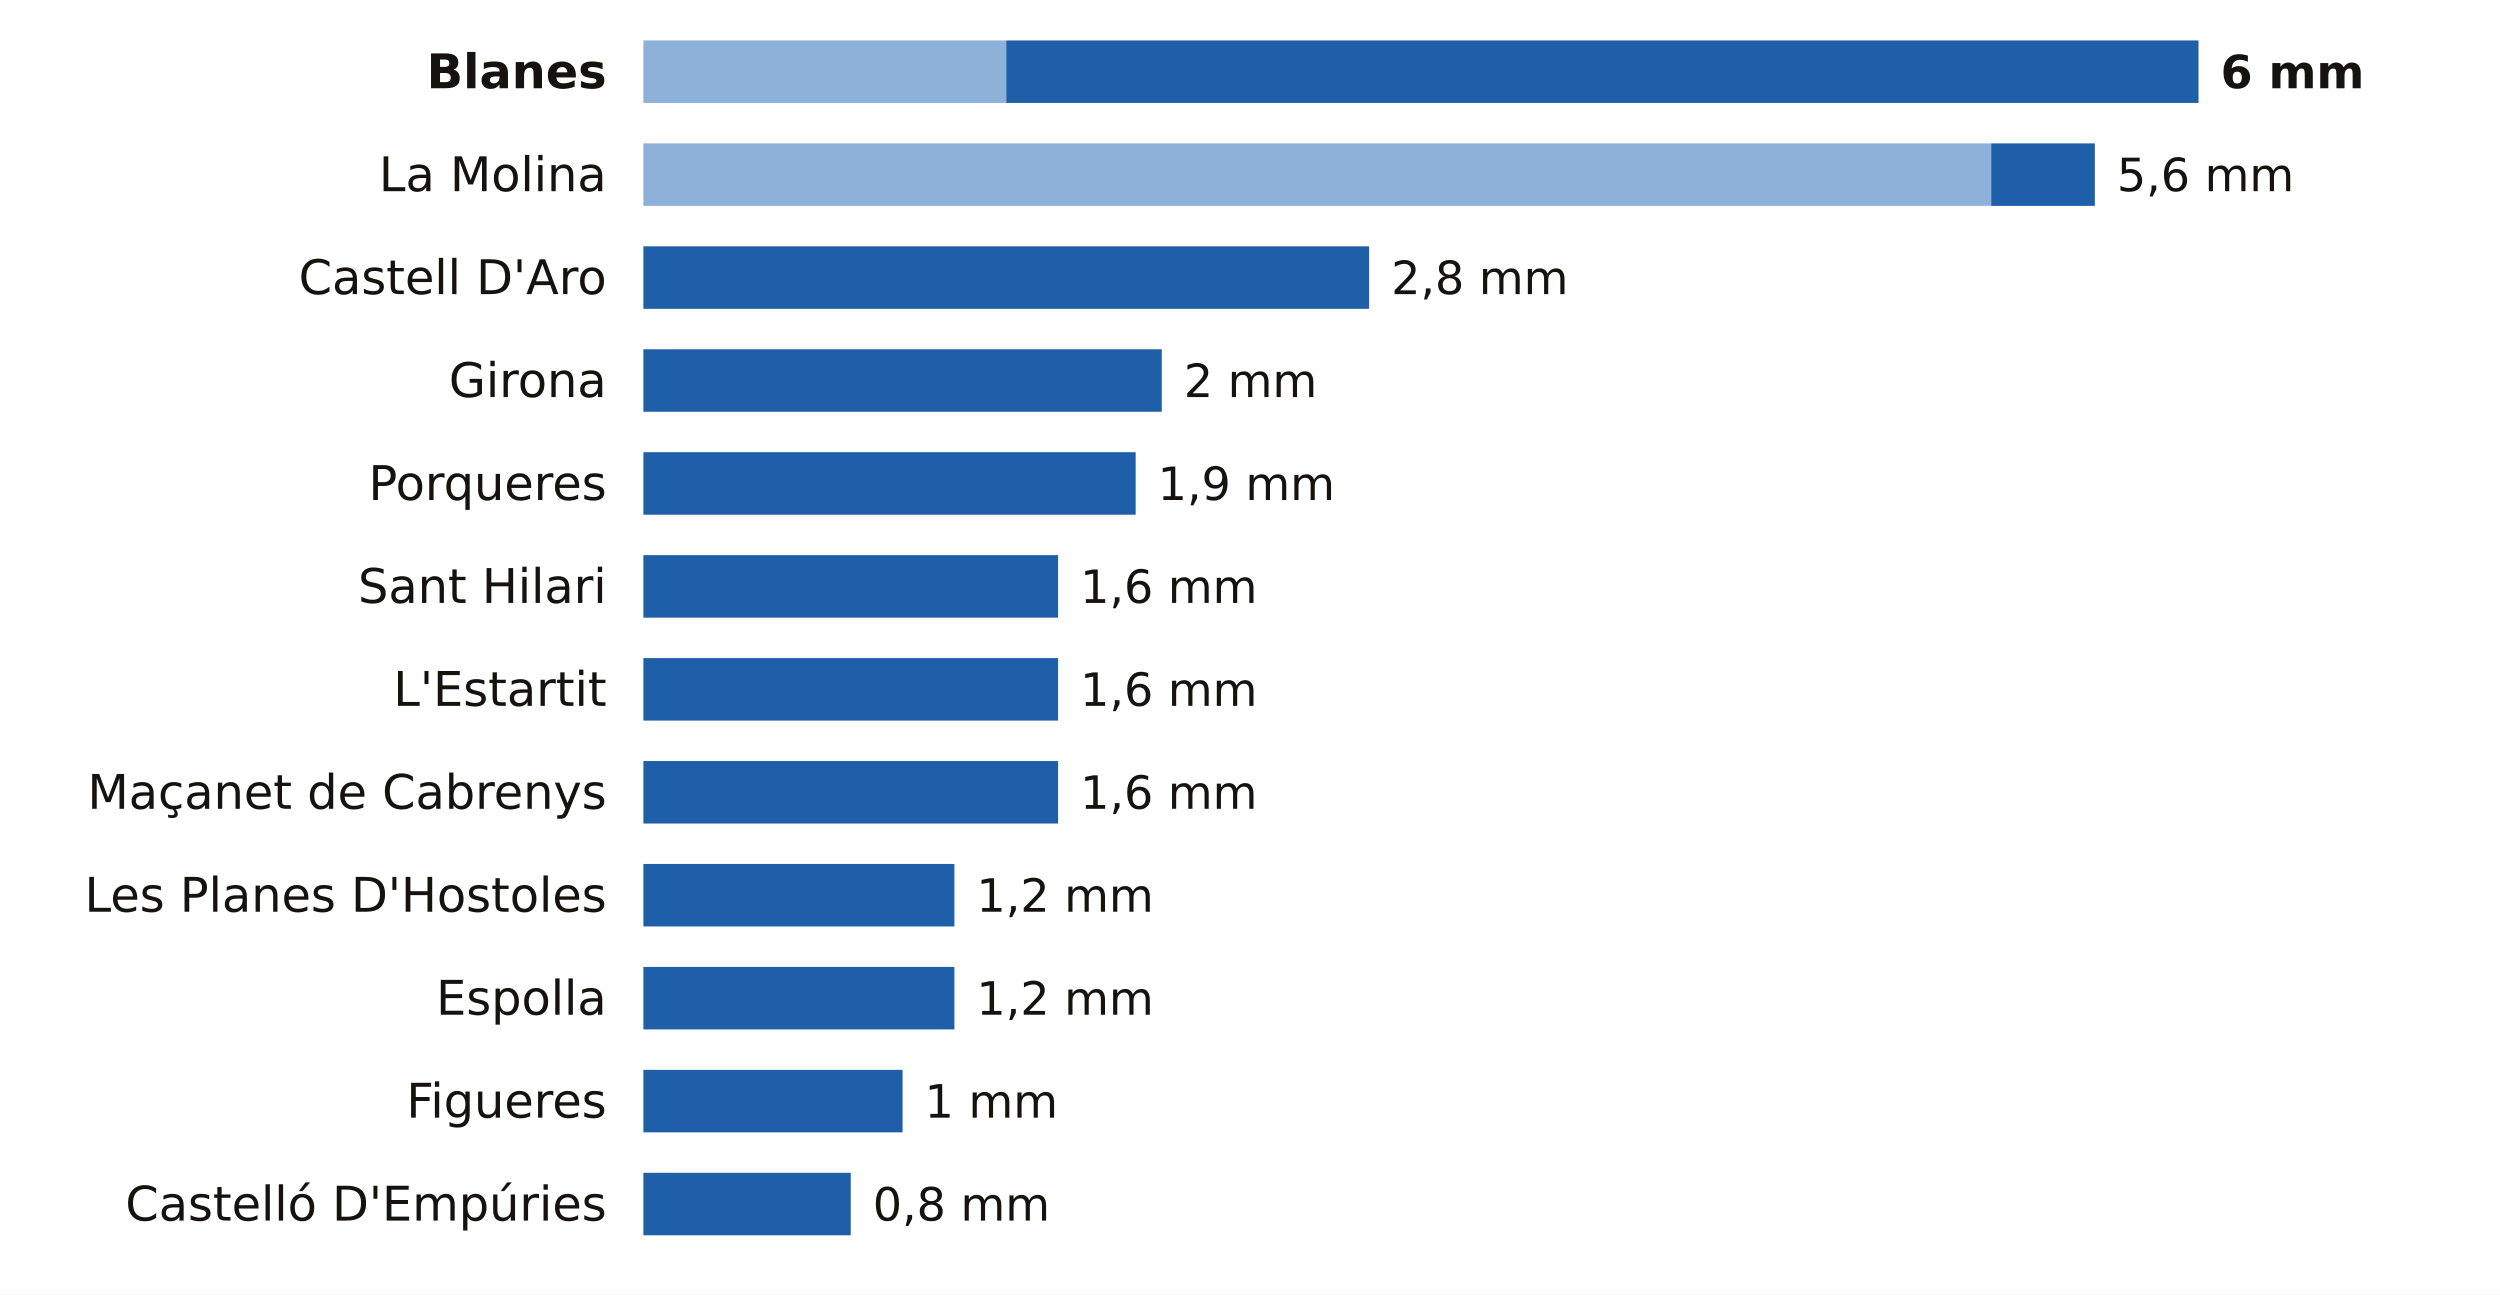
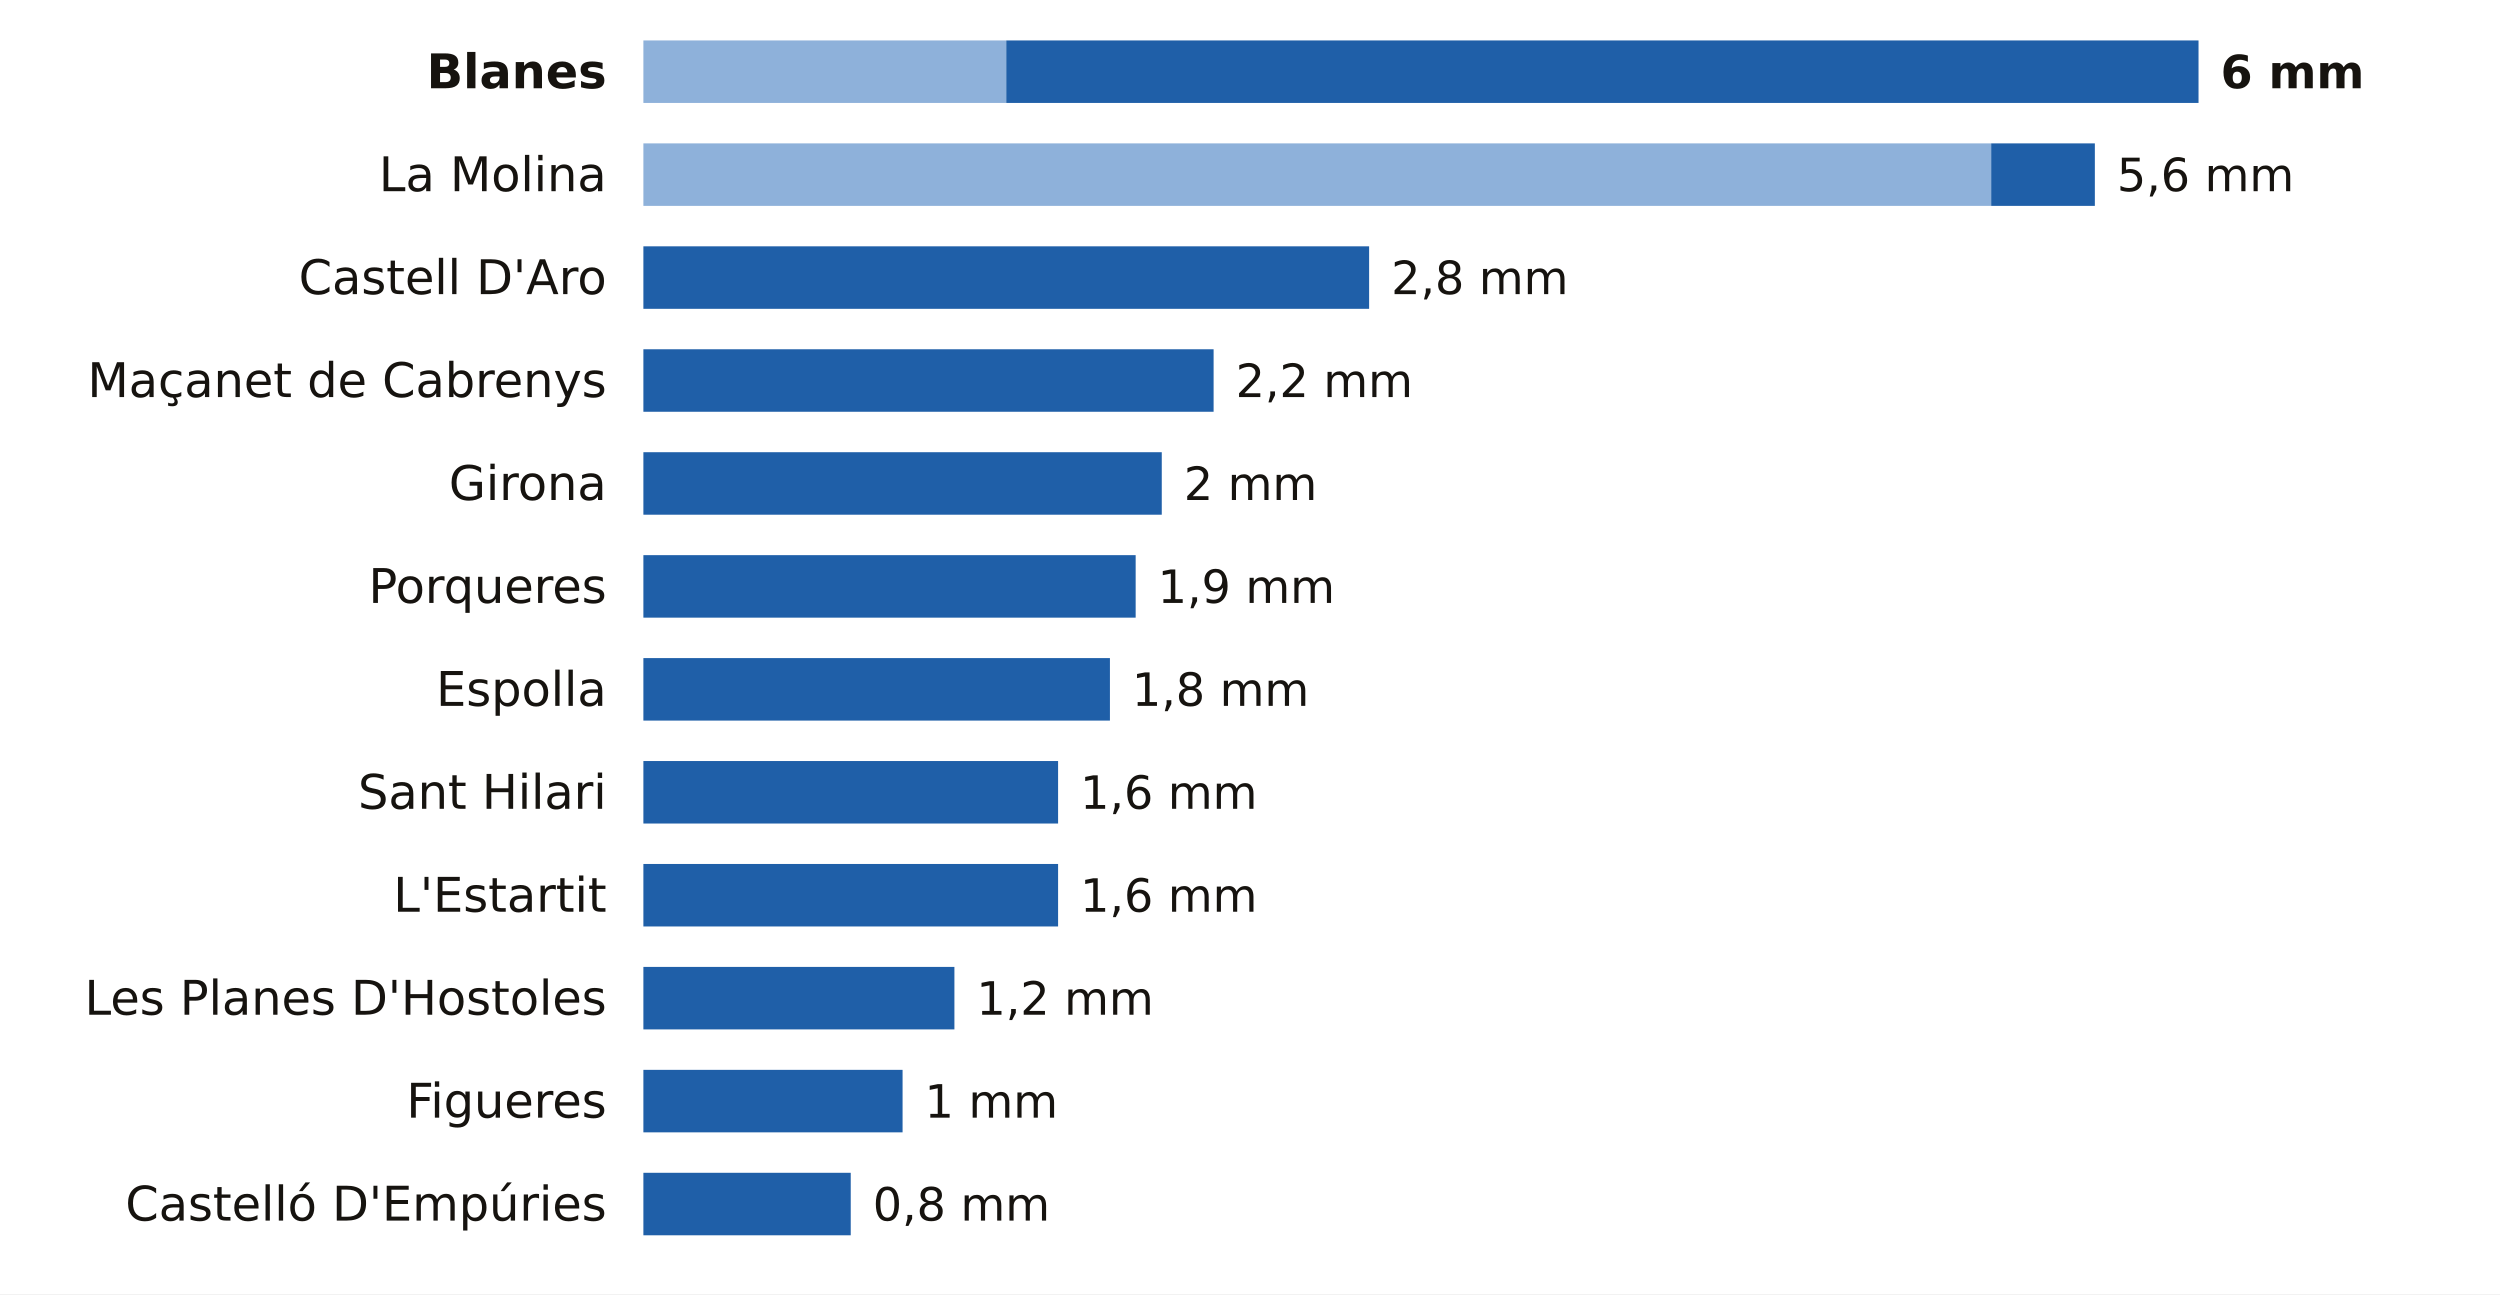
<svg xmlns="http://www.w3.org/2000/svg" viewBox="0 0 680 352" width="680" height="352" role="img" aria-label="La lluvia de los últimos 7 días en las estaciones de AEMET de Girona">
  <rect width="680" height="352" fill="#FFFFFF" />
  <text x="165.0" y="24.0" font-size="13" fill="#16130F" text-anchor="end" font-weight="600" font-family="Public Sans, DejaVu Sans, Arial, sans-serif">Blanes</text>
  <rect x="175" y="11" width="98.7" height="17" fill="#8EB1DA" />
  <rect x="273.7" y="11" width="324.3" height="17" fill="#1F5FA8" />
  <text x="604.0" y="24.0" font-size="12.5" fill="#16130F" text-anchor="start" font-weight="700" font-family="Public Sans, DejaVu Sans, Arial, sans-serif">6 mm</text>
  <text x="165.0" y="52.0" font-size="13" fill="#16130F" text-anchor="end" font-weight="400" font-family="Public Sans, DejaVu Sans, Arial, sans-serif">La Molina</text>
  <rect x="175" y="39" width="366.6" height="17" fill="#8EB1DA" />
  <rect x="541.6" y="39" width="28.2" height="17" fill="#1F5FA8" />
  <text x="575.8" y="52.0" font-size="12.5" fill="#16130F" text-anchor="start" font-weight="500" font-family="Public Sans, DejaVu Sans, Arial, sans-serif">5,6 mm</text>
  <text x="165.0" y="80.0" font-size="13" fill="#16130F" text-anchor="end" font-weight="400" font-family="Public Sans, DejaVu Sans, Arial, sans-serif">Castell D'Aro</text>
  <rect x="175.0" y="67" width="197.4" height="17" fill="#1F5FA8" />
  <text x="378.4" y="80.0" font-size="12.5" fill="#16130F" text-anchor="start" font-weight="500" font-family="Public Sans, DejaVu Sans, Arial, sans-serif">2,8 mm</text>
-   <text x="165.0" y="108.0" font-size="13" fill="#16130F" text-anchor="end" font-weight="400" font-family="Public Sans, DejaVu Sans, Arial, sans-serif">Girona</text>
-   <rect x="175.0" y="95" width="141.0" height="17" fill="#1F5FA8" />
-   <text x="322.0" y="108.0" font-size="12.5" fill="#16130F" text-anchor="start" font-weight="500" font-family="Public Sans, DejaVu Sans, Arial, sans-serif">2 mm</text>
-   <text x="165.0" y="136.0" font-size="13" fill="#16130F" text-anchor="end" font-weight="400" font-family="Public Sans, DejaVu Sans, Arial, sans-serif">Porqueres</text>
-   <rect x="175.0" y="123" width="133.9" height="17" fill="#1F5FA8" />
-   <text x="314.9" y="136.0" font-size="12.5" fill="#16130F" text-anchor="start" font-weight="500" font-family="Public Sans, DejaVu Sans, Arial, sans-serif">1,9 mm</text>
-   <text x="165.0" y="164.0" font-size="13" fill="#16130F" text-anchor="end" font-weight="400" font-family="Public Sans, DejaVu Sans, Arial, sans-serif">Sant Hilari</text>
-   <rect x="175.0" y="151" width="112.8" height="17" fill="#1F5FA8" />
-   <text x="293.8" y="164.0" font-size="12.5" fill="#16130F" text-anchor="start" font-weight="500" font-family="Public Sans, DejaVu Sans, Arial, sans-serif">1,6 mm</text>
-   <text x="165.0" y="192.0" font-size="13" fill="#16130F" text-anchor="end" font-weight="400" font-family="Public Sans, DejaVu Sans, Arial, sans-serif">L'Estartit</text>
-   <rect x="175.0" y="179" width="112.8" height="17" fill="#1F5FA8" />
-   <text x="293.8" y="192.0" font-size="12.5" fill="#16130F" text-anchor="start" font-weight="500" font-family="Public Sans, DejaVu Sans, Arial, sans-serif">1,6 mm</text>
-   <text x="165.0" y="220.0" font-size="13" fill="#16130F" text-anchor="end" font-weight="400" font-family="Public Sans, DejaVu Sans, Arial, sans-serif">Maçanet de Cabrenys</text>
+   <text x="165.0" y="108.0" font-size="13" fill="#16130F" text-anchor="end" font-weight="400" font-family="Public Sans, DejaVu Sans, Arial, sans-serif">Maçanet de Cabrenys</text>
+   <rect x="175.0" y="95" width="155.1" height="17" fill="#1F5FA8" />
+   <text x="336.1" y="108.0" font-size="12.5" fill="#16130F" text-anchor="start" font-weight="500" font-family="Public Sans, DejaVu Sans, Arial, sans-serif">2,2 mm</text>
+   <text x="165.0" y="136.0" font-size="13" fill="#16130F" text-anchor="end" font-weight="400" font-family="Public Sans, DejaVu Sans, Arial, sans-serif">Girona</text>
+   <rect x="175.0" y="123" width="141.0" height="17" fill="#1F5FA8" />
+   <text x="322.0" y="136.0" font-size="12.5" fill="#16130F" text-anchor="start" font-weight="500" font-family="Public Sans, DejaVu Sans, Arial, sans-serif">2 mm</text>
+   <text x="165.0" y="164.0" font-size="13" fill="#16130F" text-anchor="end" font-weight="400" font-family="Public Sans, DejaVu Sans, Arial, sans-serif">Porqueres</text>
+   <rect x="175.0" y="151" width="133.9" height="17" fill="#1F5FA8" />
+   <text x="314.9" y="164.0" font-size="12.5" fill="#16130F" text-anchor="start" font-weight="500" font-family="Public Sans, DejaVu Sans, Arial, sans-serif">1,9 mm</text>
+   <text x="165.0" y="192.0" font-size="13" fill="#16130F" text-anchor="end" font-weight="400" font-family="Public Sans, DejaVu Sans, Arial, sans-serif">Espolla</text>
+   <rect x="175.0" y="179" width="126.9" height="17" fill="#1F5FA8" />
+   <text x="307.9" y="192.0" font-size="12.5" fill="#16130F" text-anchor="start" font-weight="500" font-family="Public Sans, DejaVu Sans, Arial, sans-serif">1,8 mm</text>
+   <text x="165.0" y="220.0" font-size="13" fill="#16130F" text-anchor="end" font-weight="400" font-family="Public Sans, DejaVu Sans, Arial, sans-serif">Sant Hilari</text>
  <rect x="175.0" y="207" width="112.8" height="17" fill="#1F5FA8" />
  <text x="293.8" y="220.0" font-size="12.5" fill="#16130F" text-anchor="start" font-weight="500" font-family="Public Sans, DejaVu Sans, Arial, sans-serif">1,6 mm</text>
-   <text x="165.0" y="248.0" font-size="13" fill="#16130F" text-anchor="end" font-weight="400" font-family="Public Sans, DejaVu Sans, Arial, sans-serif">Les Planes D'Hostoles</text>
-   <rect x="175.0" y="235" width="84.6" height="17" fill="#1F5FA8" />
-   <text x="265.6" y="248.0" font-size="12.5" fill="#16130F" text-anchor="start" font-weight="500" font-family="Public Sans, DejaVu Sans, Arial, sans-serif">1,2 mm</text>
-   <text x="165.0" y="276.0" font-size="13" fill="#16130F" text-anchor="end" font-weight="400" font-family="Public Sans, DejaVu Sans, Arial, sans-serif">Espolla</text>
+   <text x="165.0" y="248.0" font-size="13" fill="#16130F" text-anchor="end" font-weight="400" font-family="Public Sans, DejaVu Sans, Arial, sans-serif">L'Estartit</text>
+   <rect x="175.0" y="235" width="112.8" height="17" fill="#1F5FA8" />
+   <text x="293.8" y="248.0" font-size="12.5" fill="#16130F" text-anchor="start" font-weight="500" font-family="Public Sans, DejaVu Sans, Arial, sans-serif">1,6 mm</text>
+   <text x="165.0" y="276.0" font-size="13" fill="#16130F" text-anchor="end" font-weight="400" font-family="Public Sans, DejaVu Sans, Arial, sans-serif">Les Planes D'Hostoles</text>
  <rect x="175.0" y="263" width="84.6" height="17" fill="#1F5FA8" />
  <text x="265.6" y="276.0" font-size="12.5" fill="#16130F" text-anchor="start" font-weight="500" font-family="Public Sans, DejaVu Sans, Arial, sans-serif">1,2 mm</text>
  <text x="165.0" y="304.0" font-size="13" fill="#16130F" text-anchor="end" font-weight="400" font-family="Public Sans, DejaVu Sans, Arial, sans-serif">Figueres</text>
  <rect x="175.0" y="291" width="70.5" height="17" fill="#1F5FA8" />
  <text x="251.5" y="304.0" font-size="12.5" fill="#16130F" text-anchor="start" font-weight="500" font-family="Public Sans, DejaVu Sans, Arial, sans-serif">1 mm</text>
  <text x="165.0" y="332.0" font-size="13" fill="#16130F" text-anchor="end" font-weight="400" font-family="Public Sans, DejaVu Sans, Arial, sans-serif">Castelló D'Empúries</text>
  <rect x="175.0" y="319" width="56.4" height="17" fill="#1F5FA8" />
  <text x="237.4" y="332.0" font-size="12.5" fill="#16130F" text-anchor="start" font-weight="500" font-family="Public Sans, DejaVu Sans, Arial, sans-serif">0,8 mm</text>
</svg>
